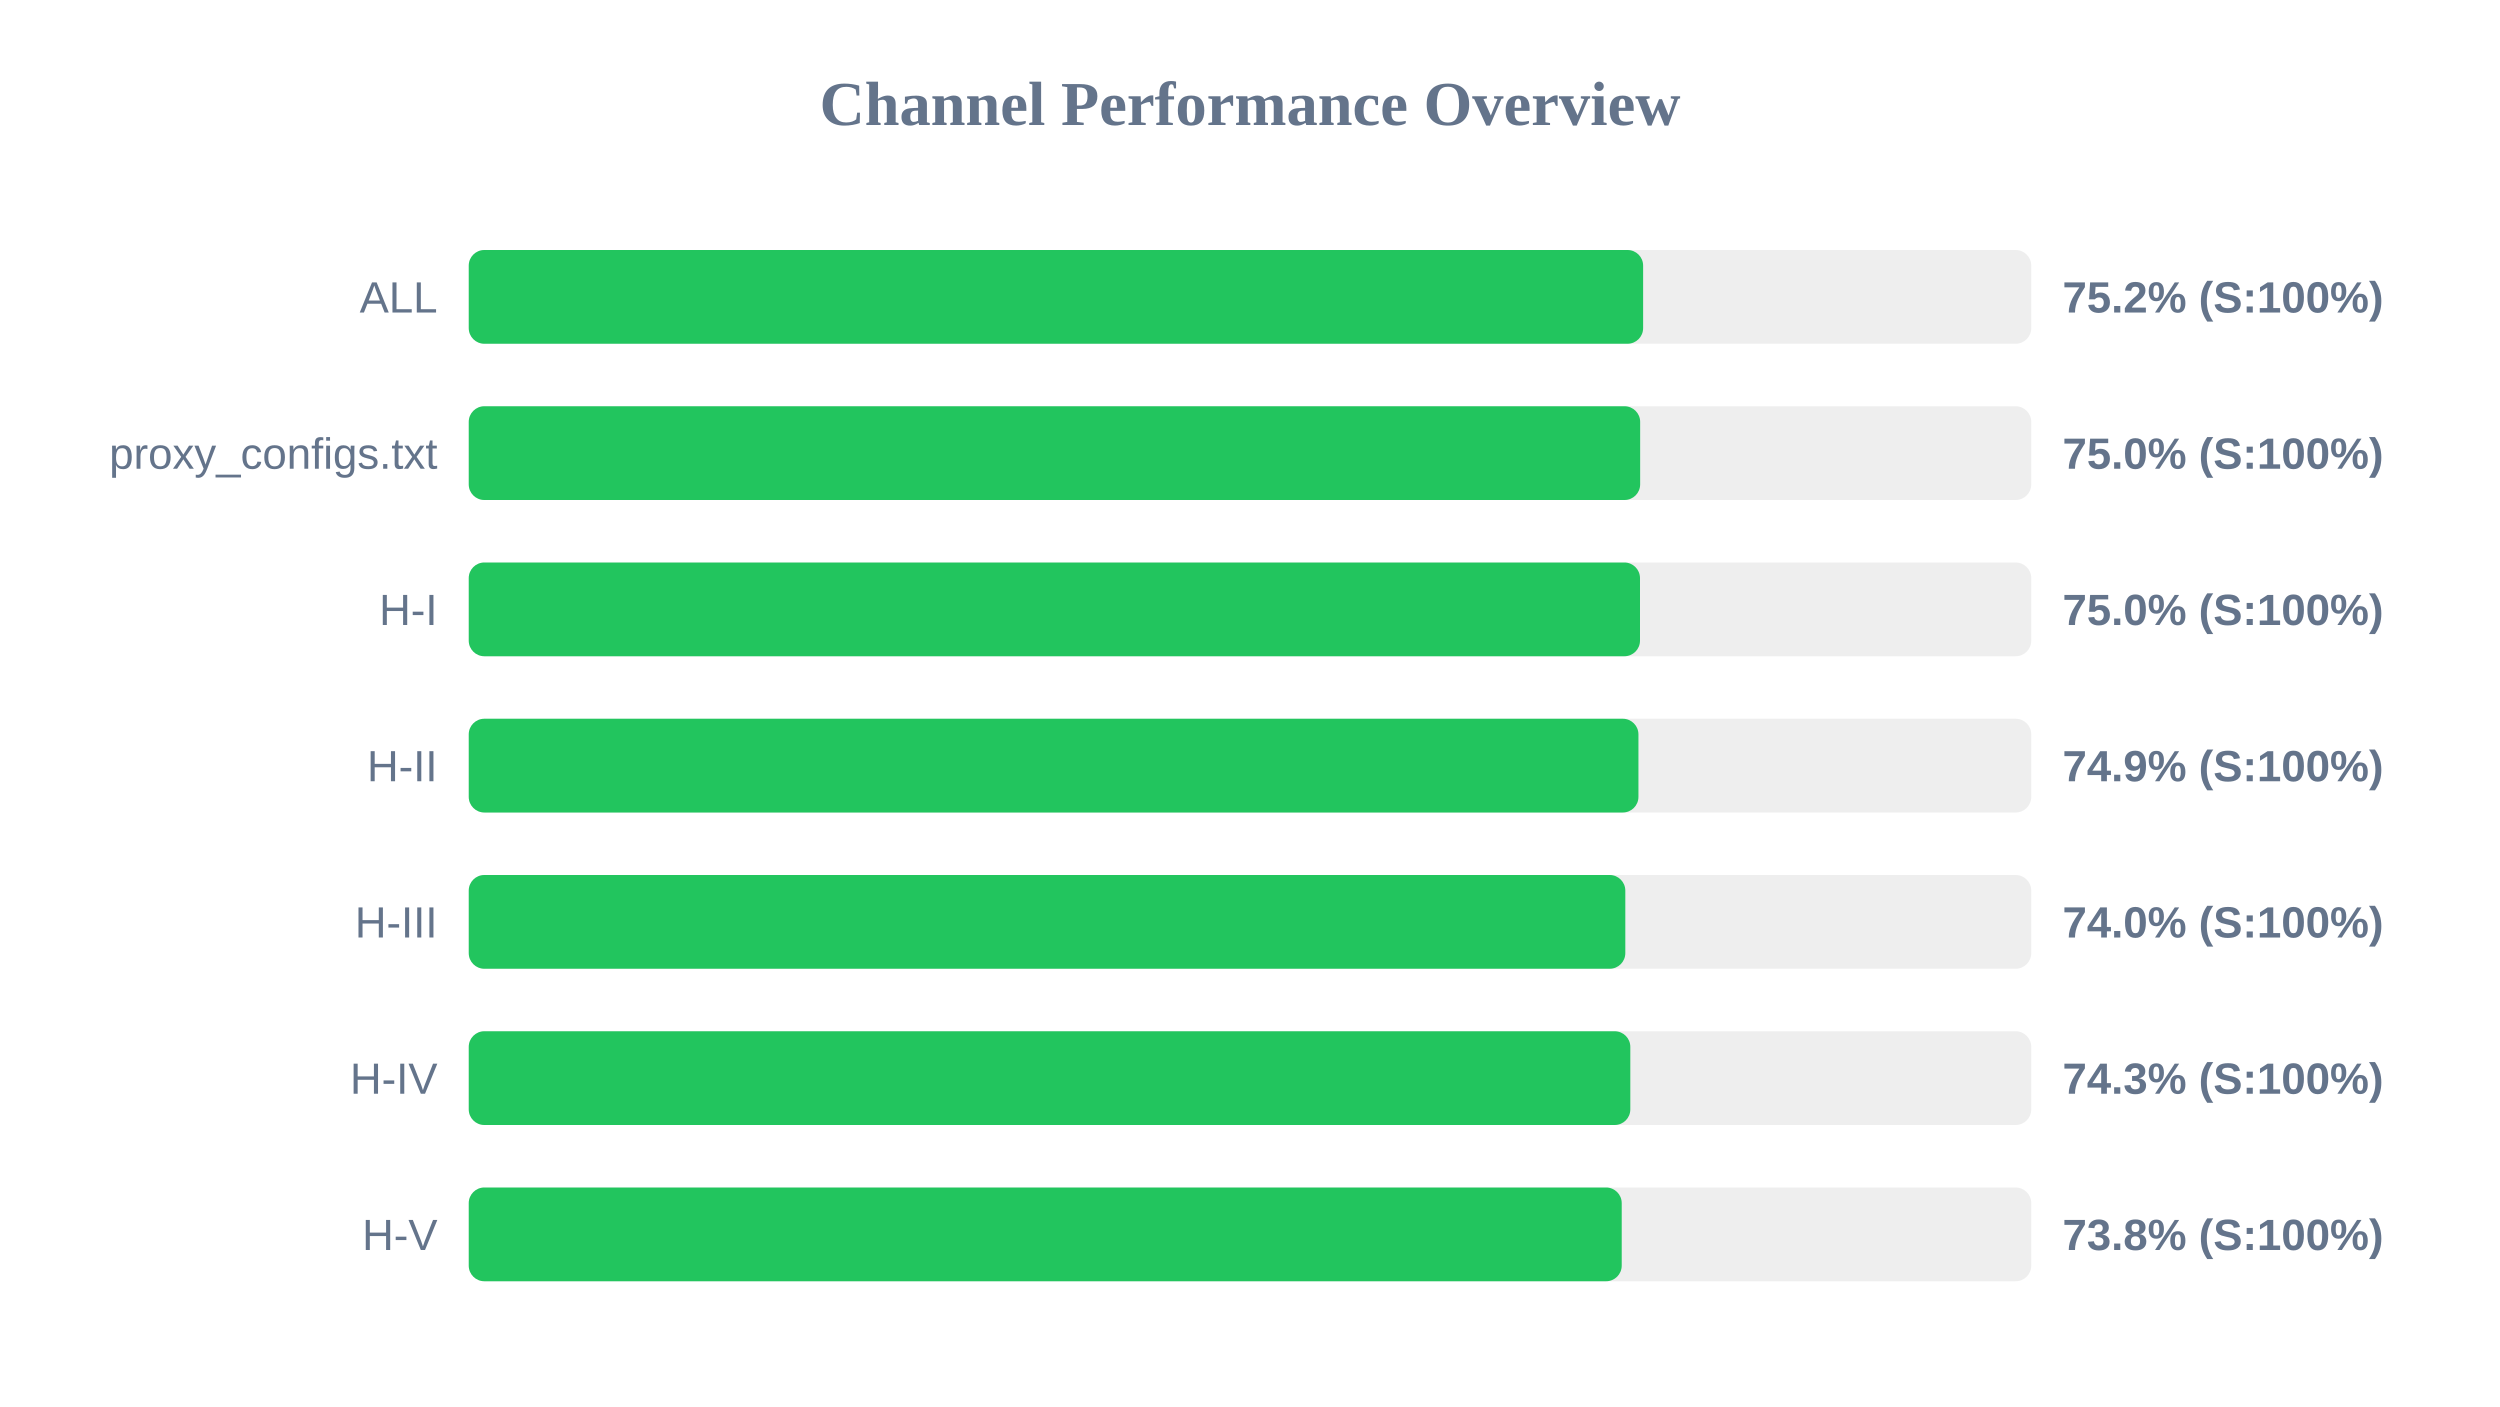
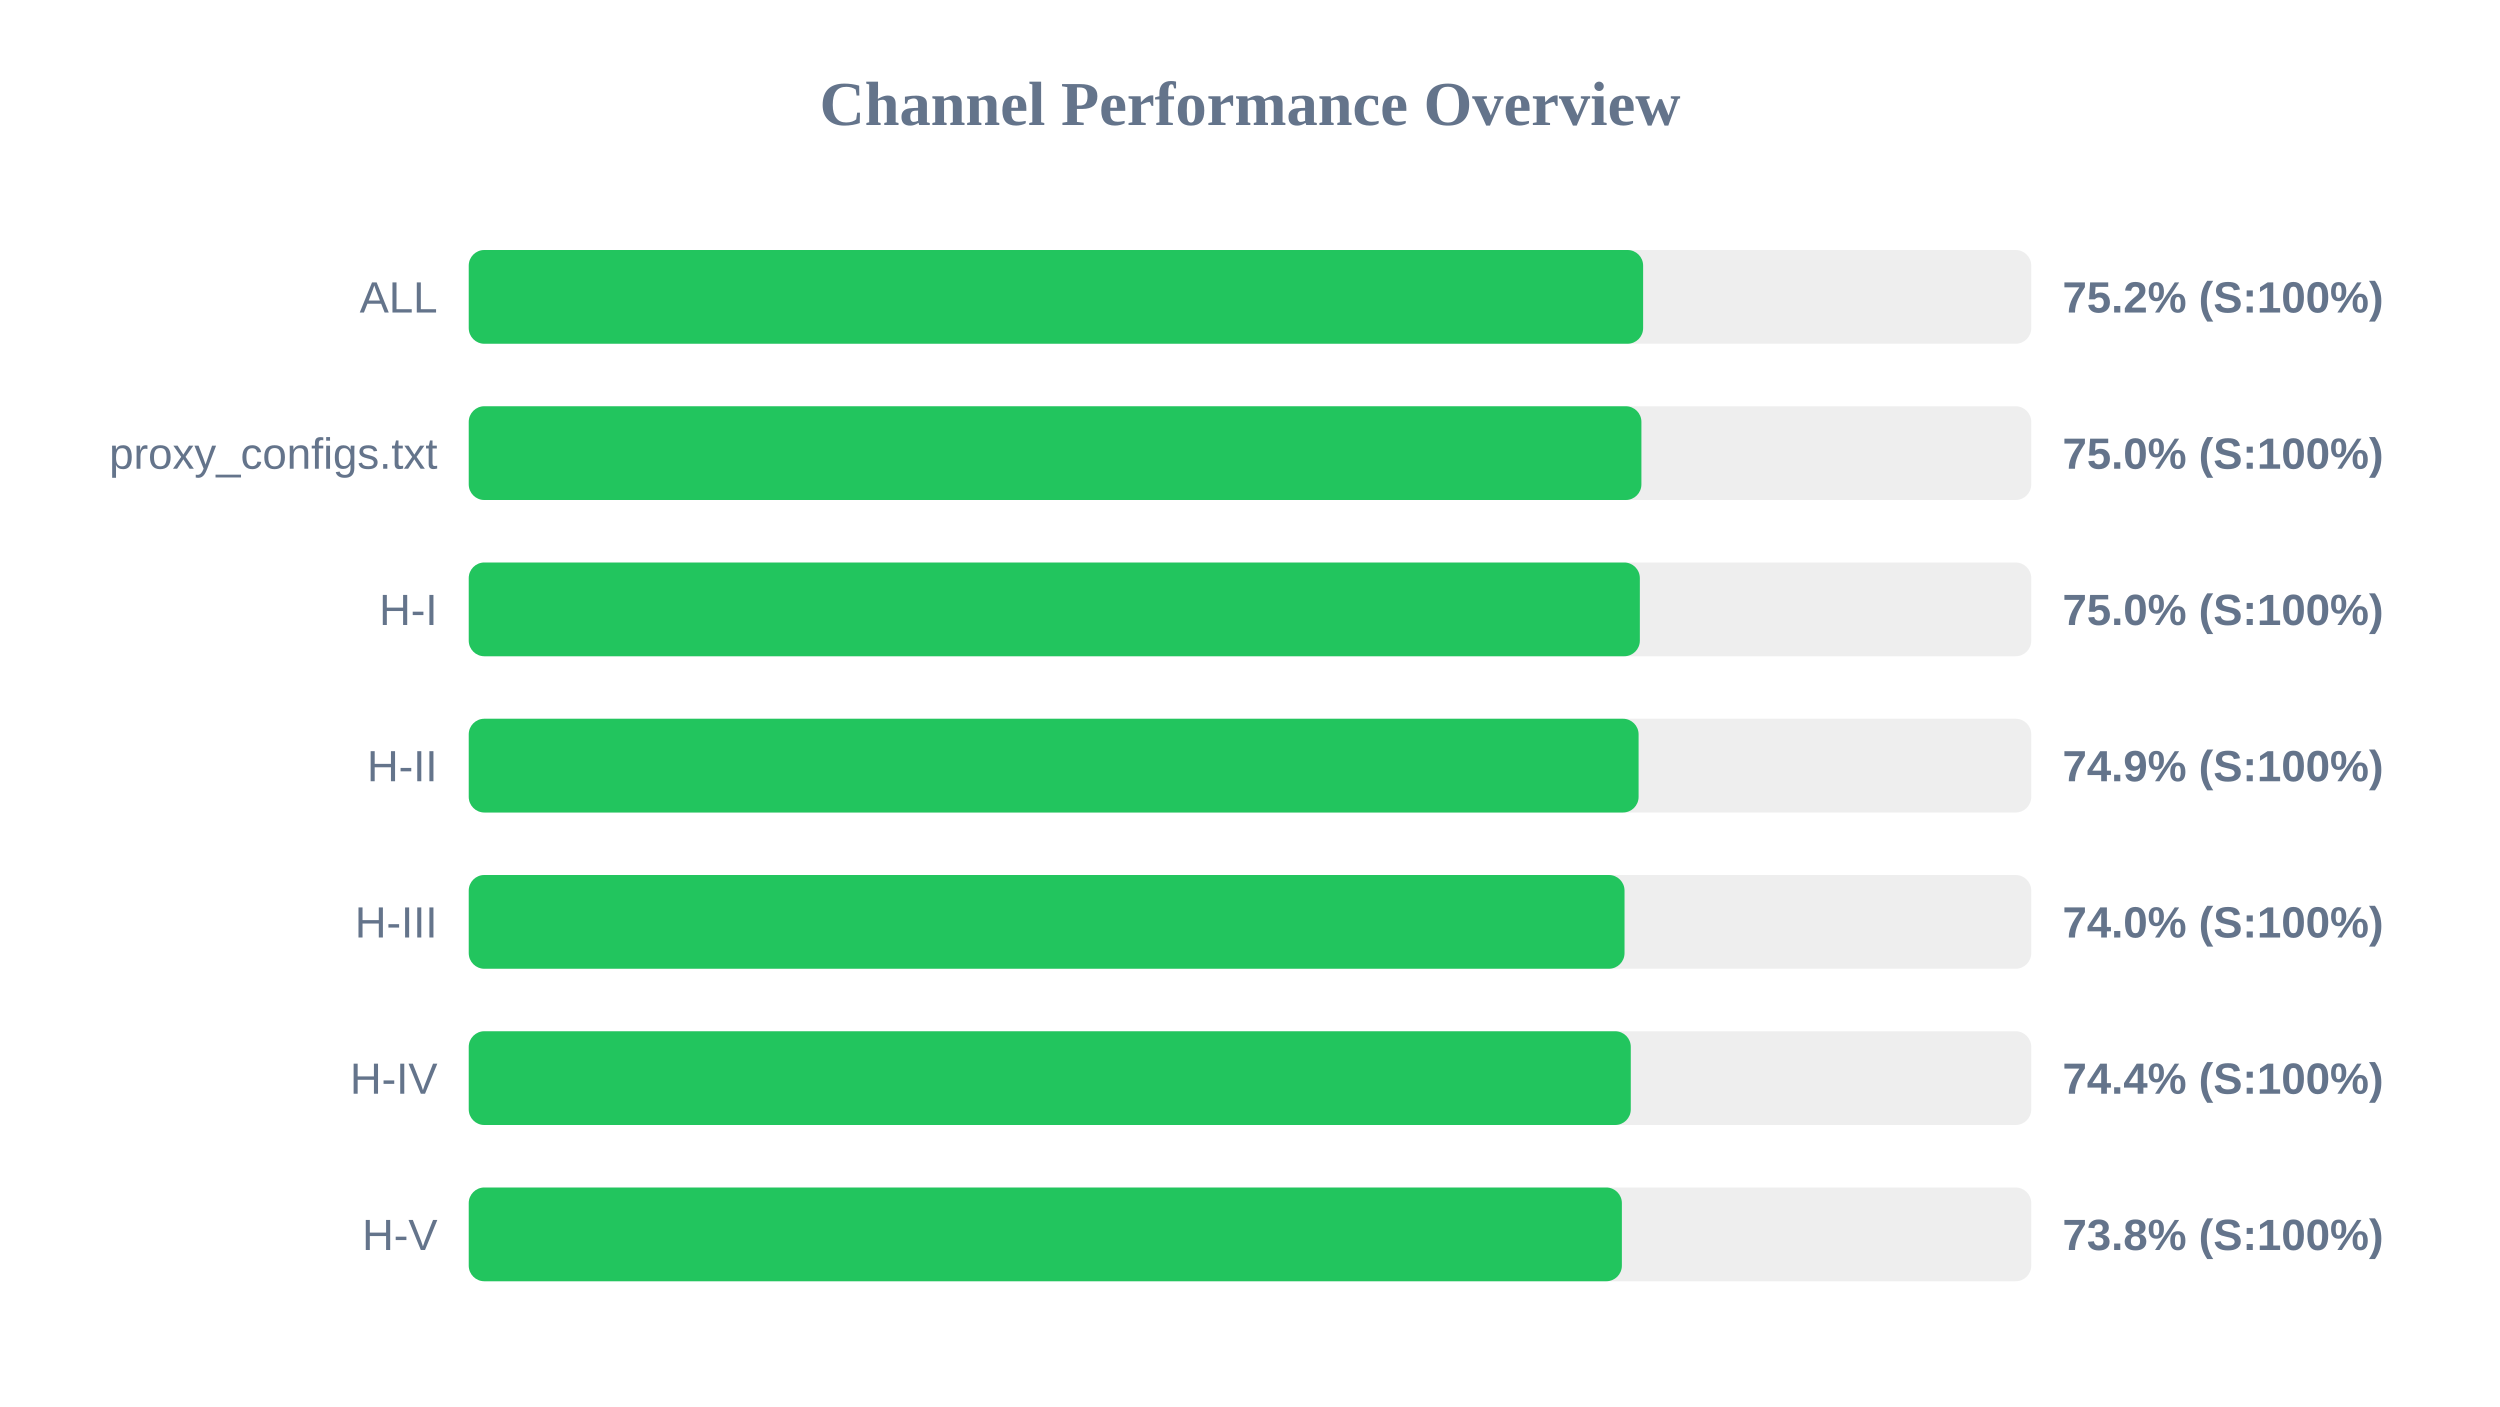
<svg xmlns="http://www.w3.org/2000/svg" width="800" height="450" version="1.1">
  <style>
        .row { font: 14px Arial; fill: #64748b; }
        .score { font: bold 14px Arial; fill: #64748b; }
    </style>
  <text x="400" y="40" text-anchor="middle" font-size="20px" font-weight="bold" fill="#64748b">Channel Performance Overview</text>
  <rect x="150" y="80" width="500" height="30" fill="#eee" rx="5" />
  <rect x="150" y="80" width="375.8" height="30" fill="#22c55e" rx="5" />
  <text x="140" y="100" text-anchor="end" class="row">ALL</text>
  <text x="660" y="100" text-anchor="start" class="score">75.2% (S:100%)</text>
  <rect x="150" y="130" width="500" height="30" fill="#eee" rx="5" />
-   <rect x="150" y="130" width="374.85" height="30" fill="#22c55e" rx="5" />
+   <rect x="150" y="130" width="375.25" height="30" fill="#22c55e" rx="5" />
  <text x="140" y="150" text-anchor="end" class="row">proxy_configs.txt</text>
  <text x="660" y="150" text-anchor="start" class="score">75.0% (S:100%)</text>
  <rect x="150" y="180" width="500" height="30" fill="#eee" rx="5" />
-   <rect x="150" y="180" width="374.8" height="30" fill="#22c55e" rx="5" />
+   <rect x="150" y="180" width="374.75" height="30" fill="#22c55e" rx="5" />
  <text x="140" y="200" text-anchor="end" class="row">H-I</text>
  <text x="660" y="200" text-anchor="start" class="score">75.0% (S:100%)</text>
  <rect x="150" y="230" width="500" height="30" fill="#eee" rx="5" />
-   <rect x="150" y="230" width="374.3" height="30" fill="#22c55e" rx="5" />
+   <rect x="150" y="230" width="374.35" height="30" fill="#22c55e" rx="5" />
  <text x="140" y="250" text-anchor="end" class="row">H-II</text>
  <text x="660" y="250" text-anchor="start" class="score">74.9% (S:100%)</text>
  <rect x="150" y="280" width="500" height="30" fill="#eee" rx="5" />
-   <rect x="150" y="280" width="370.1" height="30" fill="#22c55e" rx="5" />
+   <rect x="150" y="280" width="369.85" height="30" fill="#22c55e" rx="5" />
  <text x="140" y="300" text-anchor="end" class="row">H-III</text>
  <text x="660" y="300" text-anchor="start" class="score">74.0% (S:100%)</text>
  <rect x="150" y="330" width="500" height="30" fill="#eee" rx="5" />
-   <rect x="150" y="330" width="371.7" height="30" fill="#22c55e" rx="5" />
+   <rect x="150" y="330" width="371.85" height="30" fill="#22c55e" rx="5" />
  <text x="140" y="350" text-anchor="end" class="row">H-IV</text>
-   <text x="660" y="350" text-anchor="start" class="score">74.3% (S:100%)</text>
+   <text x="660" y="350" text-anchor="start" class="score">74.4% (S:100%)</text>
  <rect x="150" y="380" width="500" height="30" fill="#eee" rx="5" />
-   <rect x="150" y="380" width="368.95" height="30" fill="#22c55e" rx="5" />
+   <rect x="150" y="380" width="369.0" height="30" fill="#22c55e" rx="5" />
  <text x="140" y="400" text-anchor="end" class="row">H-V</text>
  <text x="660" y="400" text-anchor="start" class="score">73.8% (S:100%)</text>
</svg>
